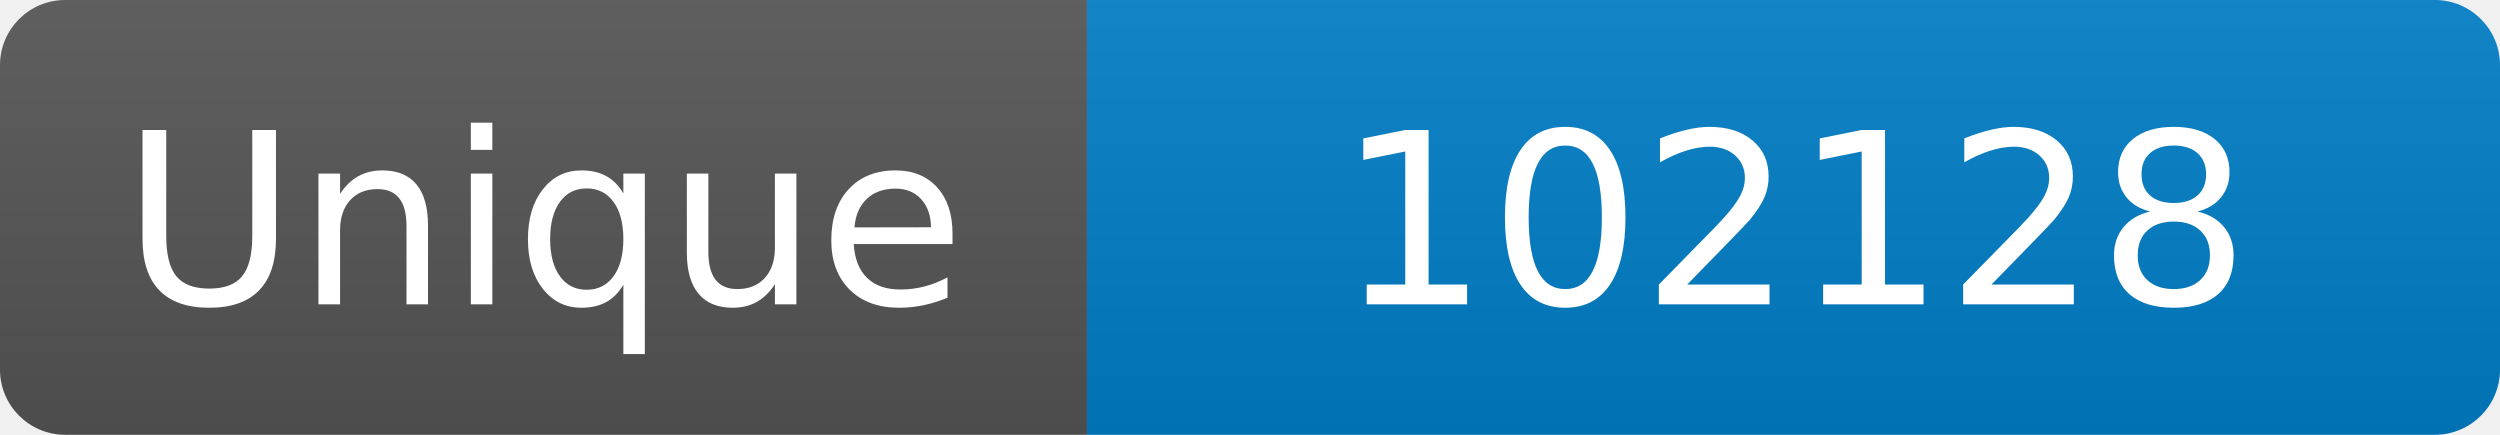
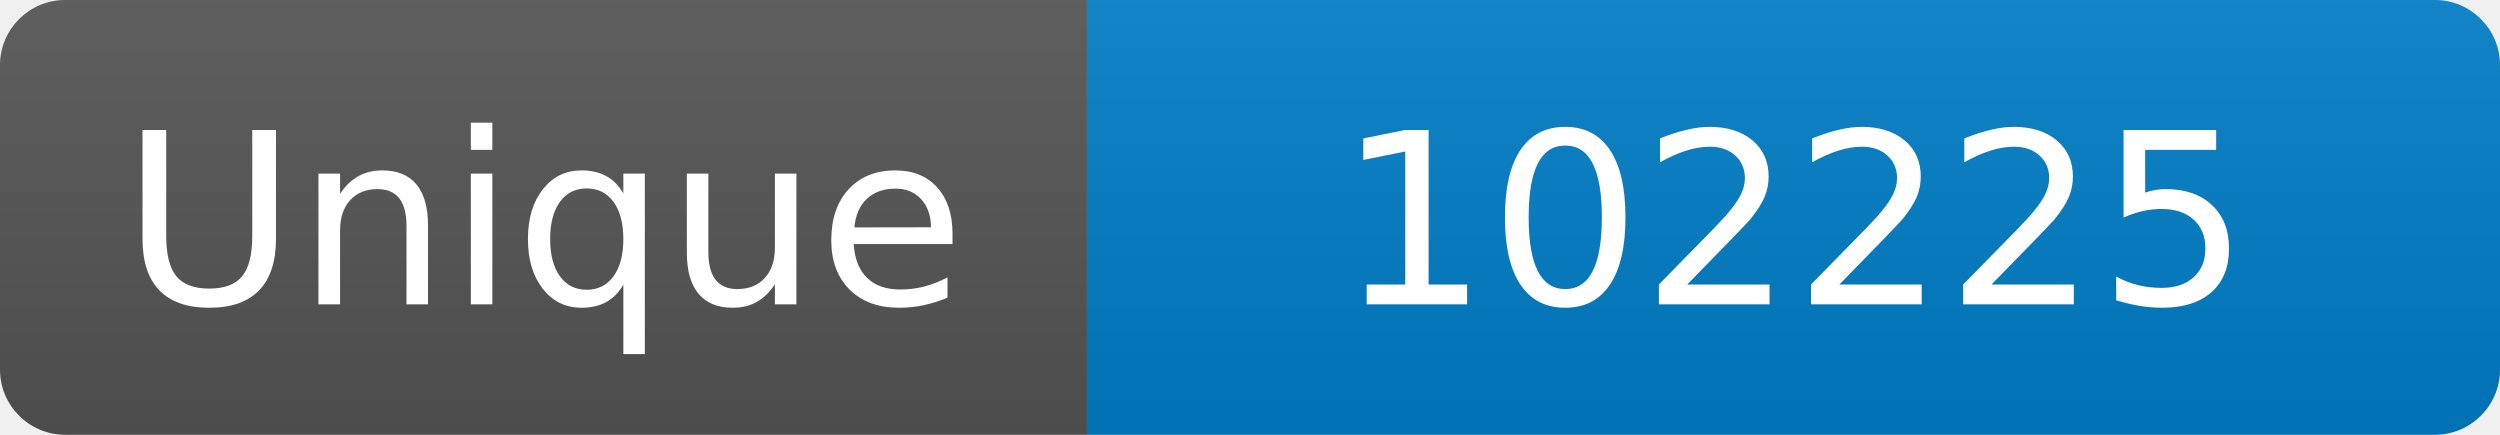
<svg xmlns="http://www.w3.org/2000/svg" width="115" height="20" role="img" aria-label="Maintained?: yes">
  <linearGradient id="s" x2="0" y2="100%">
    <stop offset="0" stop-color="#bbb" stop-opacity=".1" />
    <stop offset="1" stop-opacity=".1" />
  </linearGradient>
  <clipPath id="r">
    <rect width="115" height="20" rx="3" fill="#fff" />
  </clipPath>
  <g clip-path="url(#r)">
    <rect width="50" height="20" fill="#555" />
    <rect x="50" width="160" height="20" fill="#007ec6" />
    <rect width="115" height="20" fill="url(#s)" />
  </g>
  <g fill="#fff" text-anchor="middle" font-family="Verdana,Geneva,DejaVu Sans,sans-serif" font-size="110">
    <text x="250" y="140" transform="scale(.1)" fill="#fff">Unique</text>
-     <text x="825" y="140" transform="scale(.1)" fill="#fff">102128</text>
+     <text x="825" y="140" transform="scale(.1)" fill="#fff">102225</text>
  </g>
</svg>
